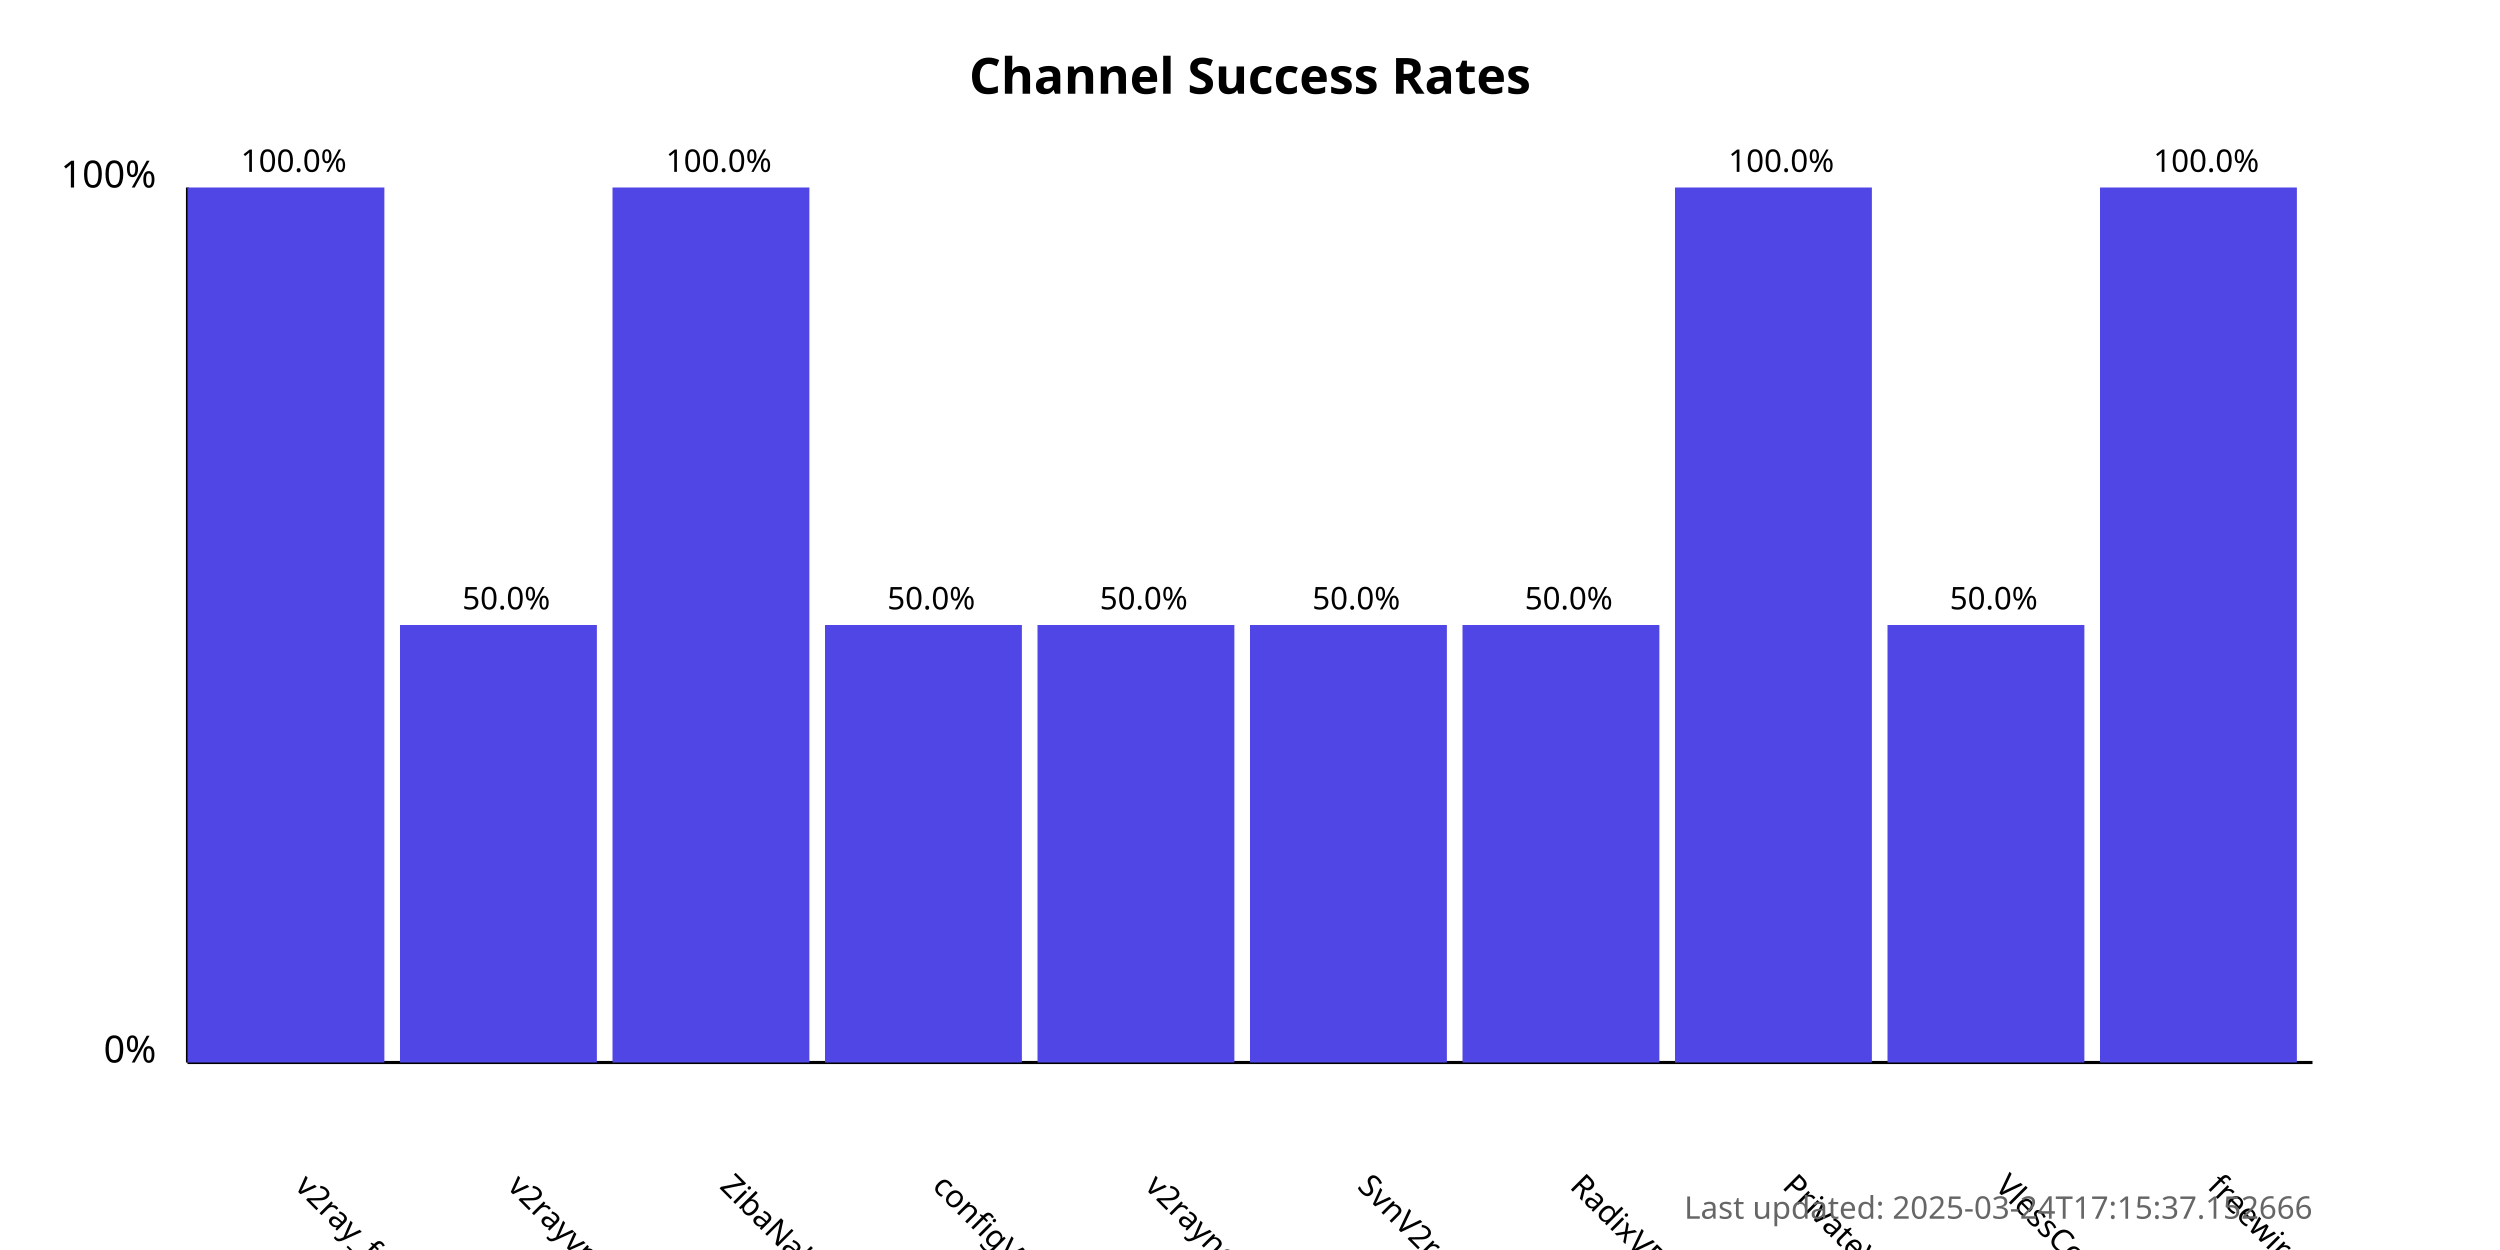
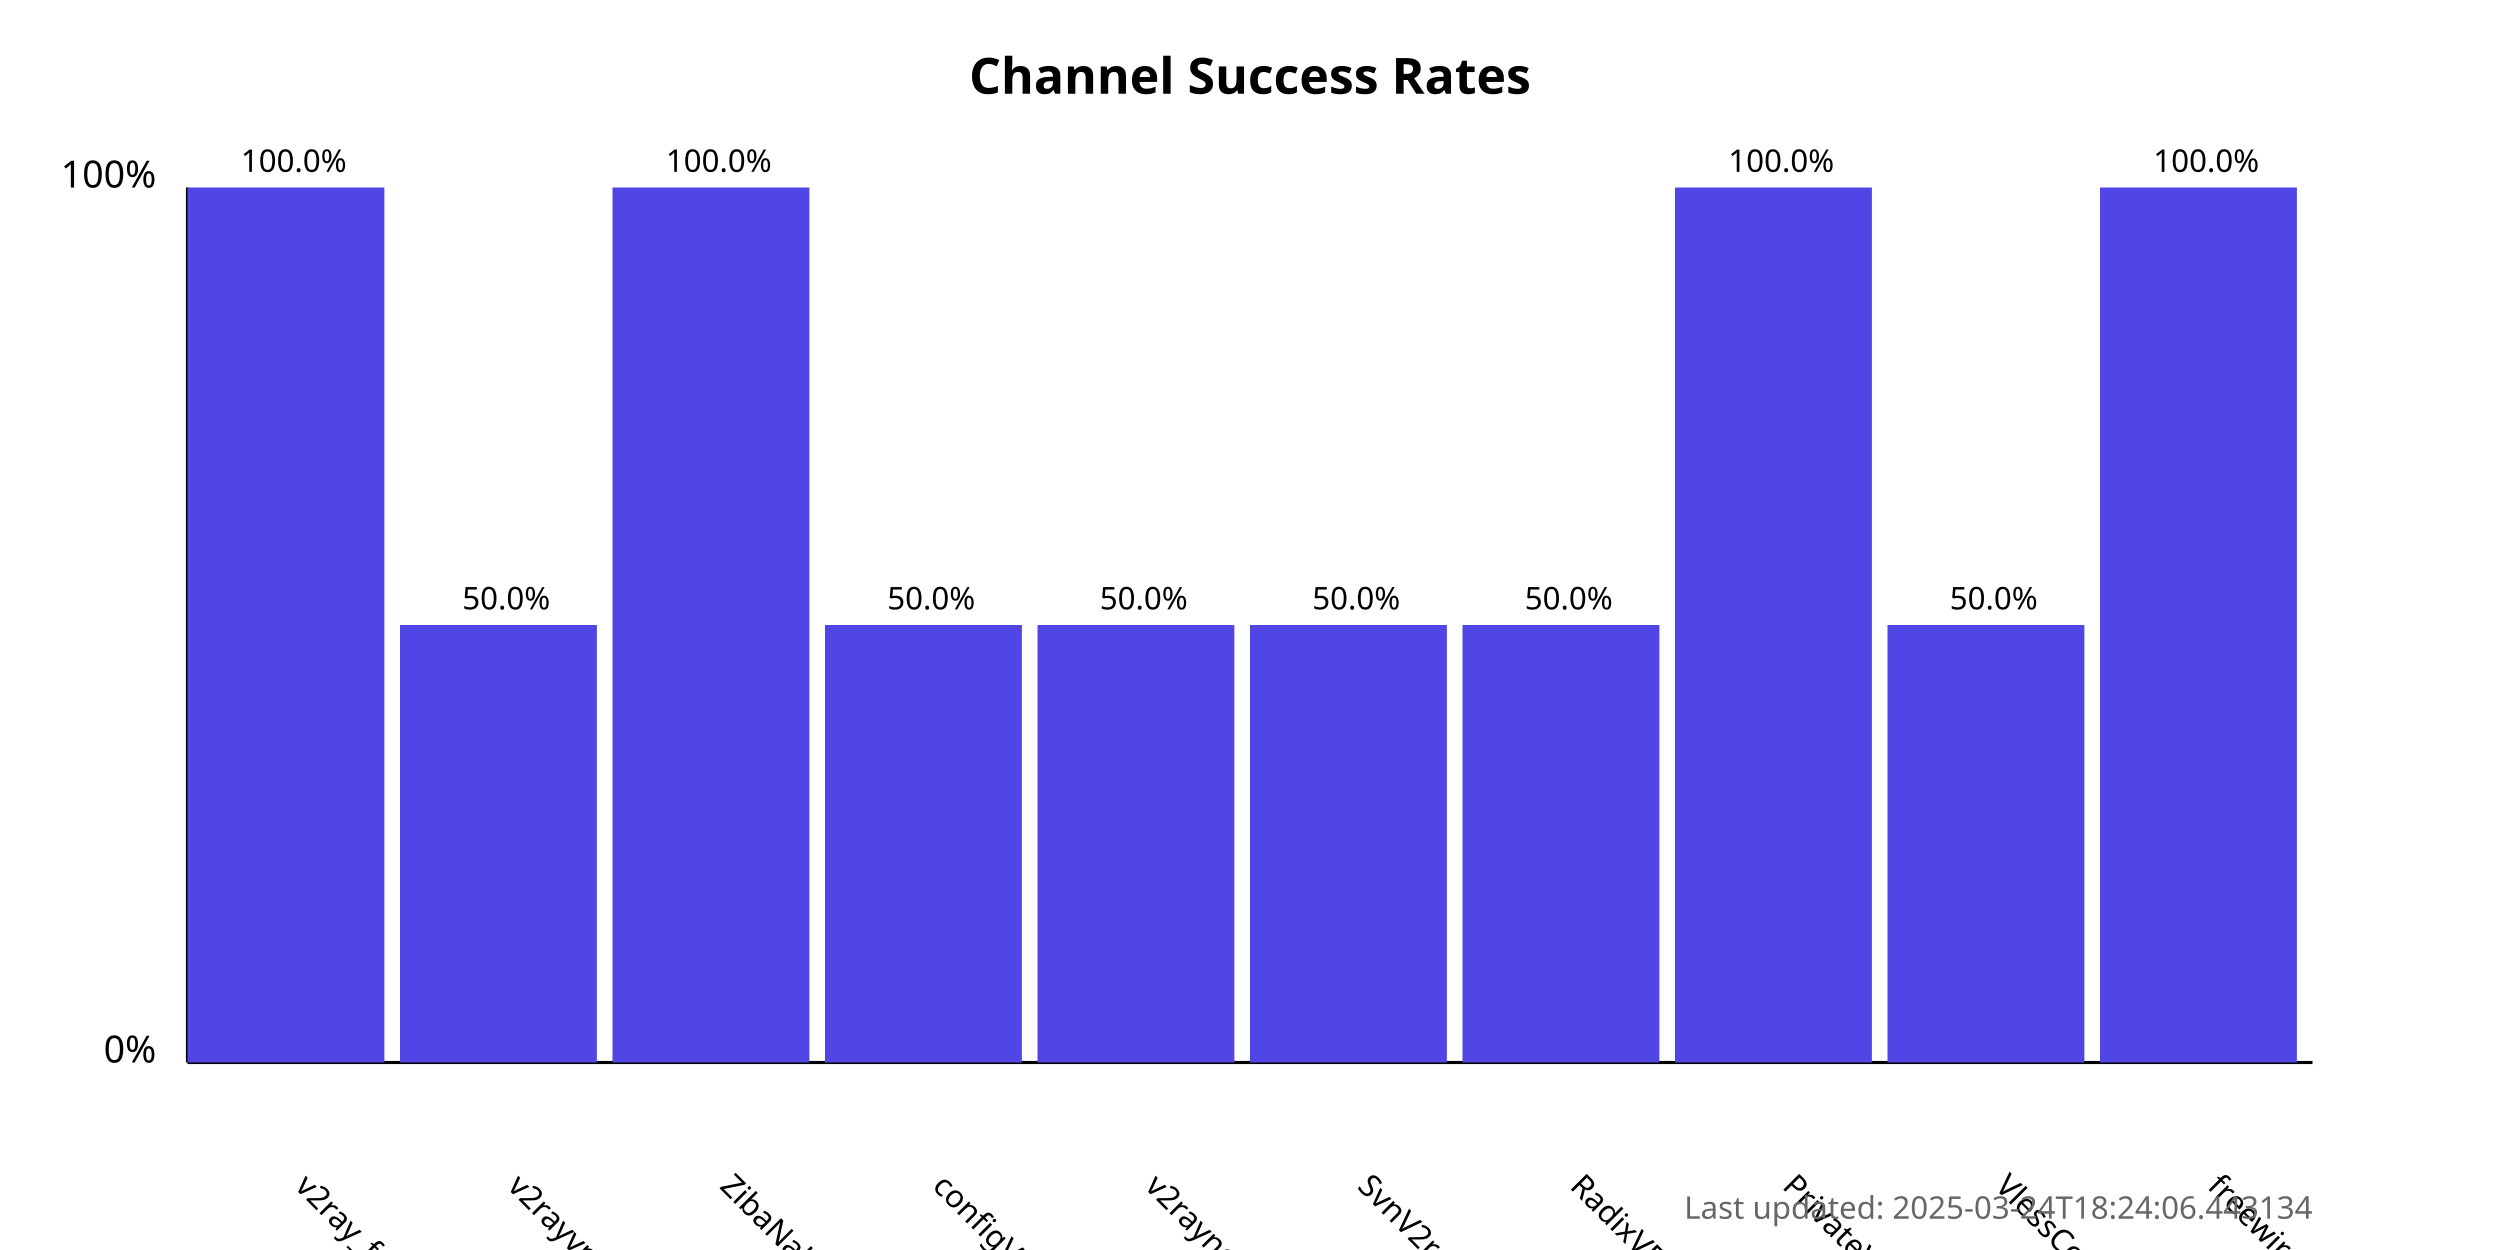
<svg xmlns="http://www.w3.org/2000/svg" width="800" height="400">
  <style>
            .chart-title { font: bold 16px sans-serif; }
            .axis-label { font: 12px sans-serif; }
            .tick-label { font: 10px sans-serif; }
            .bar { fill: #4f46e5; }
            .bar:hover { fill: #6366f1; }
            .timestamp { font: 10px sans-serif; fill: #666; }
        </style>
  <text x="400.0" y="30" text-anchor="middle" class="chart-title">
            Channel Success Rates
        </text>
  <line x1="60" y1="340" x2="60" y2="60" stroke="black" stroke-width="1" />
  <line x1="60" y1="340" x2="740" y2="340" stroke="black" stroke-width="1" />
  <text x="50" y="340" text-anchor="end" class="axis-label">0%</text>
  <text x="50" y="60" text-anchor="end" class="axis-label">100%</text>
  <g>
    <rect x="60" y="60.0" width="63.0" height="280.0" class="bar" />
    <text x="94.0" y="380" transform="rotate(45, 94.0, 380)" text-anchor="start" class="tick-label">
                v2ray_free_conf
            </text>
    <text x="94.0" y="55.0" text-anchor="middle" class="tick-label">
                100.0%
            </text>
  </g>
  <g>
    <rect x="128.0" y="200.0" width="63.0" height="140.0" class="bar" />
    <text x="162.0" y="380" transform="rotate(45, 162.0, 380)" text-anchor="start" class="tick-label">
                v2rayvpno
            </text>
    <text x="162.0" y="195.0" text-anchor="middle" class="tick-label">
                50.0%
            </text>
  </g>
  <g>
    <rect x="196.0" y="60.0" width="63.0" height="280.0" class="bar" />
    <text x="230.0" y="380" transform="rotate(45, 230.0, 380)" text-anchor="start" class="tick-label">
                ZibaNabz
            </text>
    <text x="230.0" y="55.0" text-anchor="middle" class="tick-label">
                100.0%
            </text>
  </g>
  <g>
    <rect x="264.0" y="200.0" width="63.0" height="140.0" class="bar" />
    <text x="298.0" y="380" transform="rotate(45, 298.0, 380)" text-anchor="start" class="tick-label">
                configV2rayForFree
            </text>
    <text x="298.0" y="195.0" text-anchor="middle" class="tick-label">
                50.0%
            </text>
  </g>
  <g>
    <rect x="332.0" y="200.0" width="63.0" height="140.0" class="bar" />
    <text x="366.0" y="380" transform="rotate(45, 366.0, 380)" text-anchor="start" class="tick-label">
                v2rayngvpn
            </text>
    <text x="366.0" y="195.0" text-anchor="middle" class="tick-label">
                50.0%
            </text>
  </g>
  <g>
    <rect x="400.0" y="200.0" width="63.0" height="140.0" class="bar" />
    <text x="434.0" y="380" transform="rotate(45, 434.0, 380)" text-anchor="start" class="tick-label">
                SvnV2ray
            </text>
    <text x="434.0" y="195.0" text-anchor="middle" class="tick-label">
                50.0%
            </text>
  </g>
  <g>
    <rect x="468.0" y="200.0" width="63.0" height="140.0" class="bar" />
    <text x="502.0" y="380" transform="rotate(45, 502.0, 380)" text-anchor="start" class="tick-label">
                RadixVPN
            </text>
    <text x="502.0" y="195.0" text-anchor="middle" class="tick-label">
                50.0%
            </text>
  </g>
  <g>
    <rect x="536.0" y="60.0" width="63.0" height="280.0" class="bar" />
    <text x="570.0" y="380" transform="rotate(45, 570.0, 380)" text-anchor="start" class="tick-label">
                PrivateVPNs
            </text>
    <text x="570.0" y="55.0" text-anchor="middle" class="tick-label">
                100.0%
            </text>
  </g>
  <g>
    <rect x="604.0" y="200.0" width="63.0" height="140.0" class="bar" />
    <text x="638.0" y="380" transform="rotate(45, 638.0, 380)" text-anchor="start" class="tick-label">
                VlessConfig
            </text>
    <text x="638.0" y="195.0" text-anchor="middle" class="tick-label">
                50.0%
            </text>
  </g>
  <g>
    <rect x="672.0" y="60.0" width="63.0" height="280.0" class="bar" />
    <text x="706.0" y="380" transform="rotate(45, 706.0, 380)" text-anchor="start" class="tick-label">
                freewireguard
            </text>
    <text x="706.0" y="55.0" text-anchor="middle" class="tick-label">
                100.0%
            </text>
  </g>
  <text x="740" y="390" text-anchor="end" class="timestamp">
-             Last updated: 2025-03-24T17:15:37.152666
+             Last updated: 2025-03-24T18:24:06.443134
        </text>
</svg>
